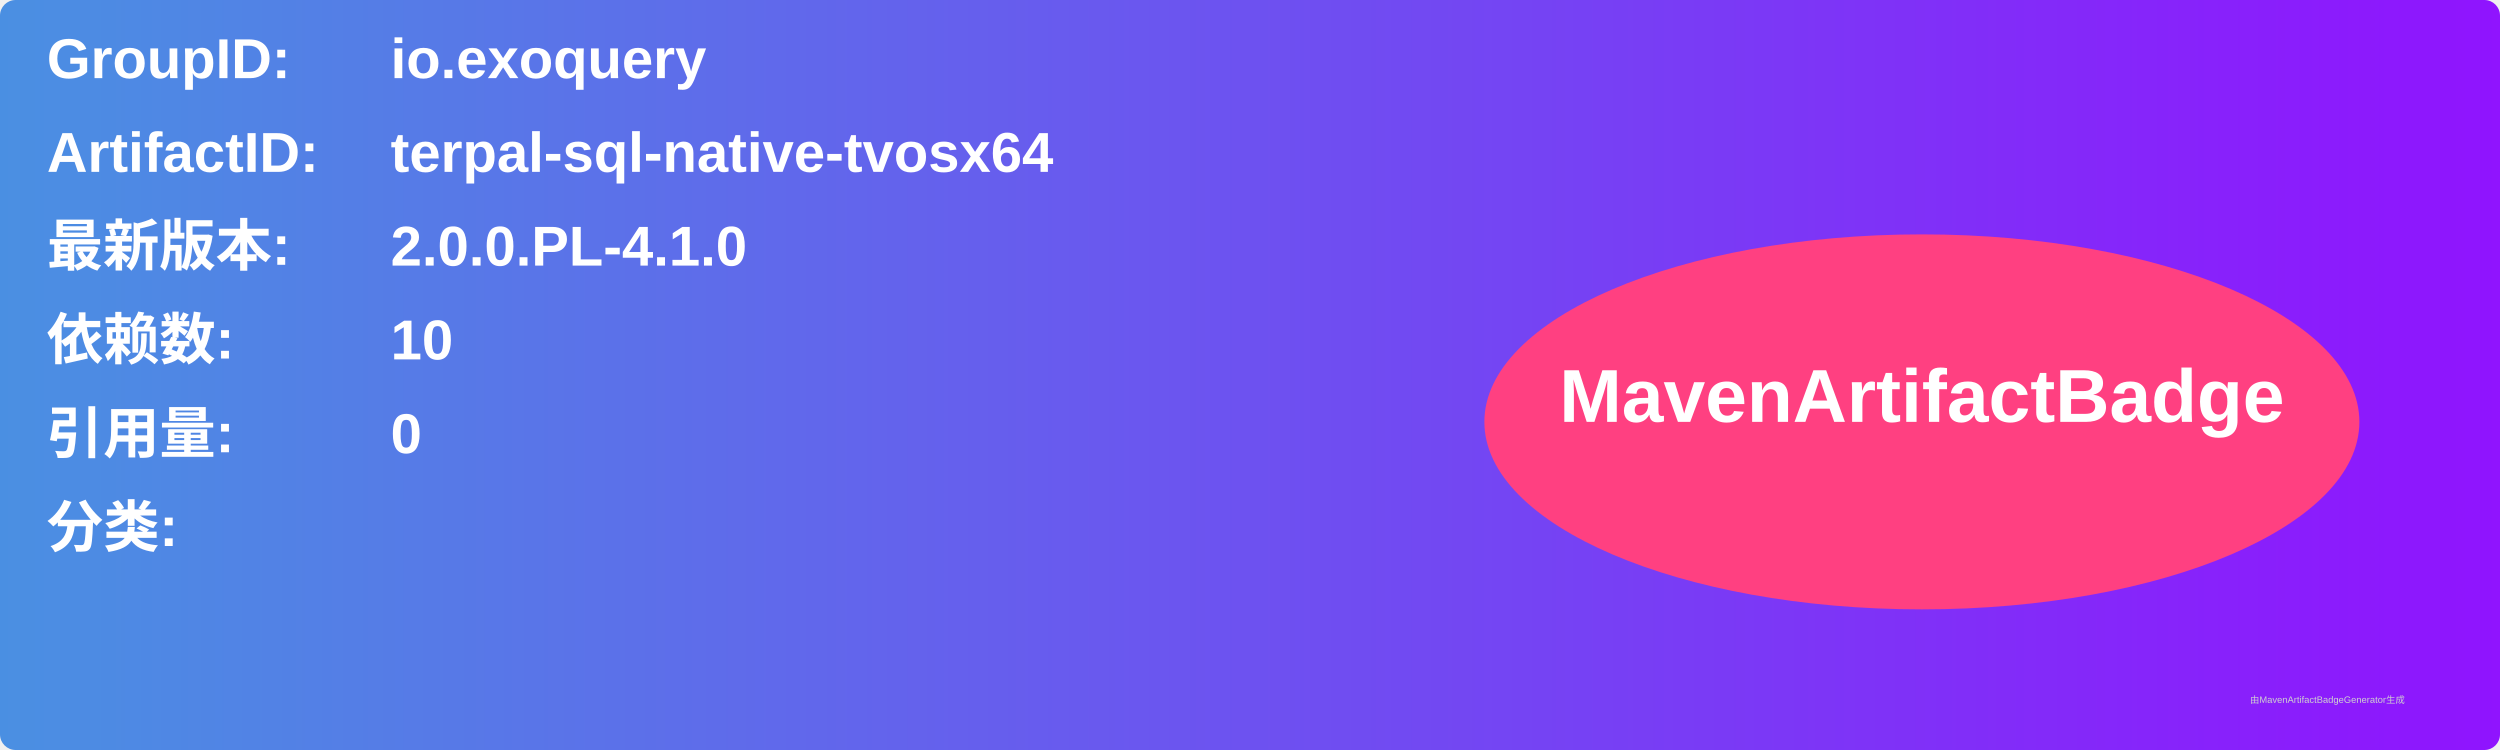
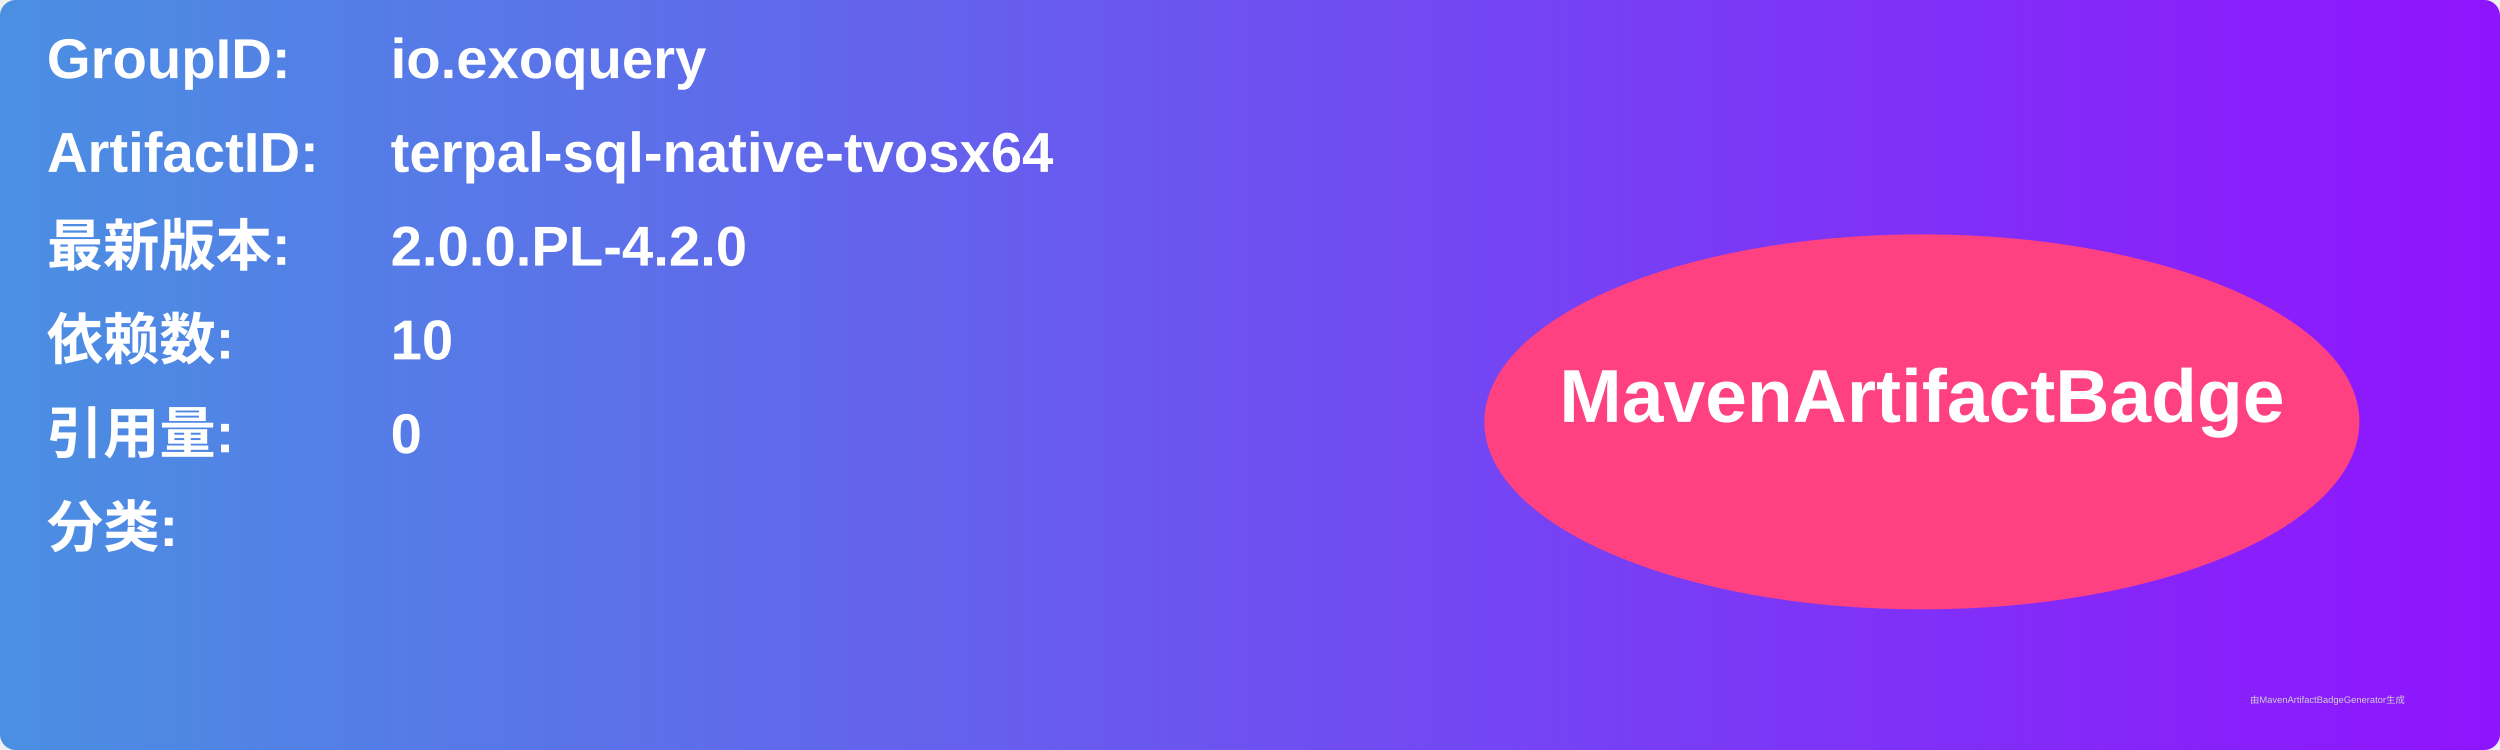
<svg xmlns="http://www.w3.org/2000/svg" width="800" height="240" viewBox="0 0 800 240">
  <linearGradient id="grad" x1="0%" y1="0%" x2="100%" y2="0%">
    <stop offset="0%" stop-color="#4a90e2" />
    <stop offset="100%" stop-color="#9013fe" />
  </linearGradient>
  <rect width="100%" height="100%" rx="5" ry="5" fill="url(#grad)" />
  <g transform="translate(15, 15)">
    <text x="0" y="10" font-family="Arial" font-size="18" fill="white" font-weight="bold" width="260">GroupID:</text>
    <text x="110" y="10" font-family="Arial" font-size="18" fill="white" font-weight="bold" width="460">io.exoquery</text>
    <text x="0" y="40" font-family="Arial" font-size="18" fill="white" font-weight="bold" width="260">ArtifactID:</text>
    <text x="110" y="40" font-family="Arial" font-size="18" fill="white" font-weight="bold" width="460">terpal-sql-native-tvosx64</text>
    <text x="0" y="70" font-family="Arial" font-size="18" fill="white" font-weight="bold">最新版本:</text>
    <text x="110" y="70" font-family="Arial" font-size="18" fill="white" font-weight="bold">
-       <tspan font-weight="bold">2.0.0.PL-4.1.0</tspan>
+       <tspan font-weight="bold">2.0.0.PL-4.2.0</tspan>
    </text>
    <text x="0" y="100" font-family="Arial" font-size="18" fill="white" font-weight="bold">依赖数: </text>
    <text x="110" y="100" font-family="Arial" font-size="18" fill="white">
      <tspan font-weight="bold">10</tspan>
    </text>
    <text x="0" y="130" font-family="Arial" font-size="18" fill="white" font-weight="bold">引用量: </text>
    <text x="110" y="130" font-family="Arial" font-size="18" fill="white">
      <tspan font-weight="bold">0</tspan>
    </text>
    <text x="0" y="160" font-family="Arial" font-size="18" fill="white" font-weight="bold">分类:</text>
    <text x="10" y="190" font-family="Arial" font-size="10" fill="white">
      <tspan font-weight="bold" />
    </text>
    <ellipse cx="600" cy="120" rx="140" ry="60" fill="#ff4081" />
    <text x="600" y="120" text-anchor="middle" font-family="Arial" font-size="24" fill="white" font-weight="bold">MavenArtifactBadge</text>
  </g>
  <text x="720" y="225" font-family="Arial" font-size="3" fill="#d0d0d0">由MavenArtifactBadgeGenerator生成</text>
</svg>
